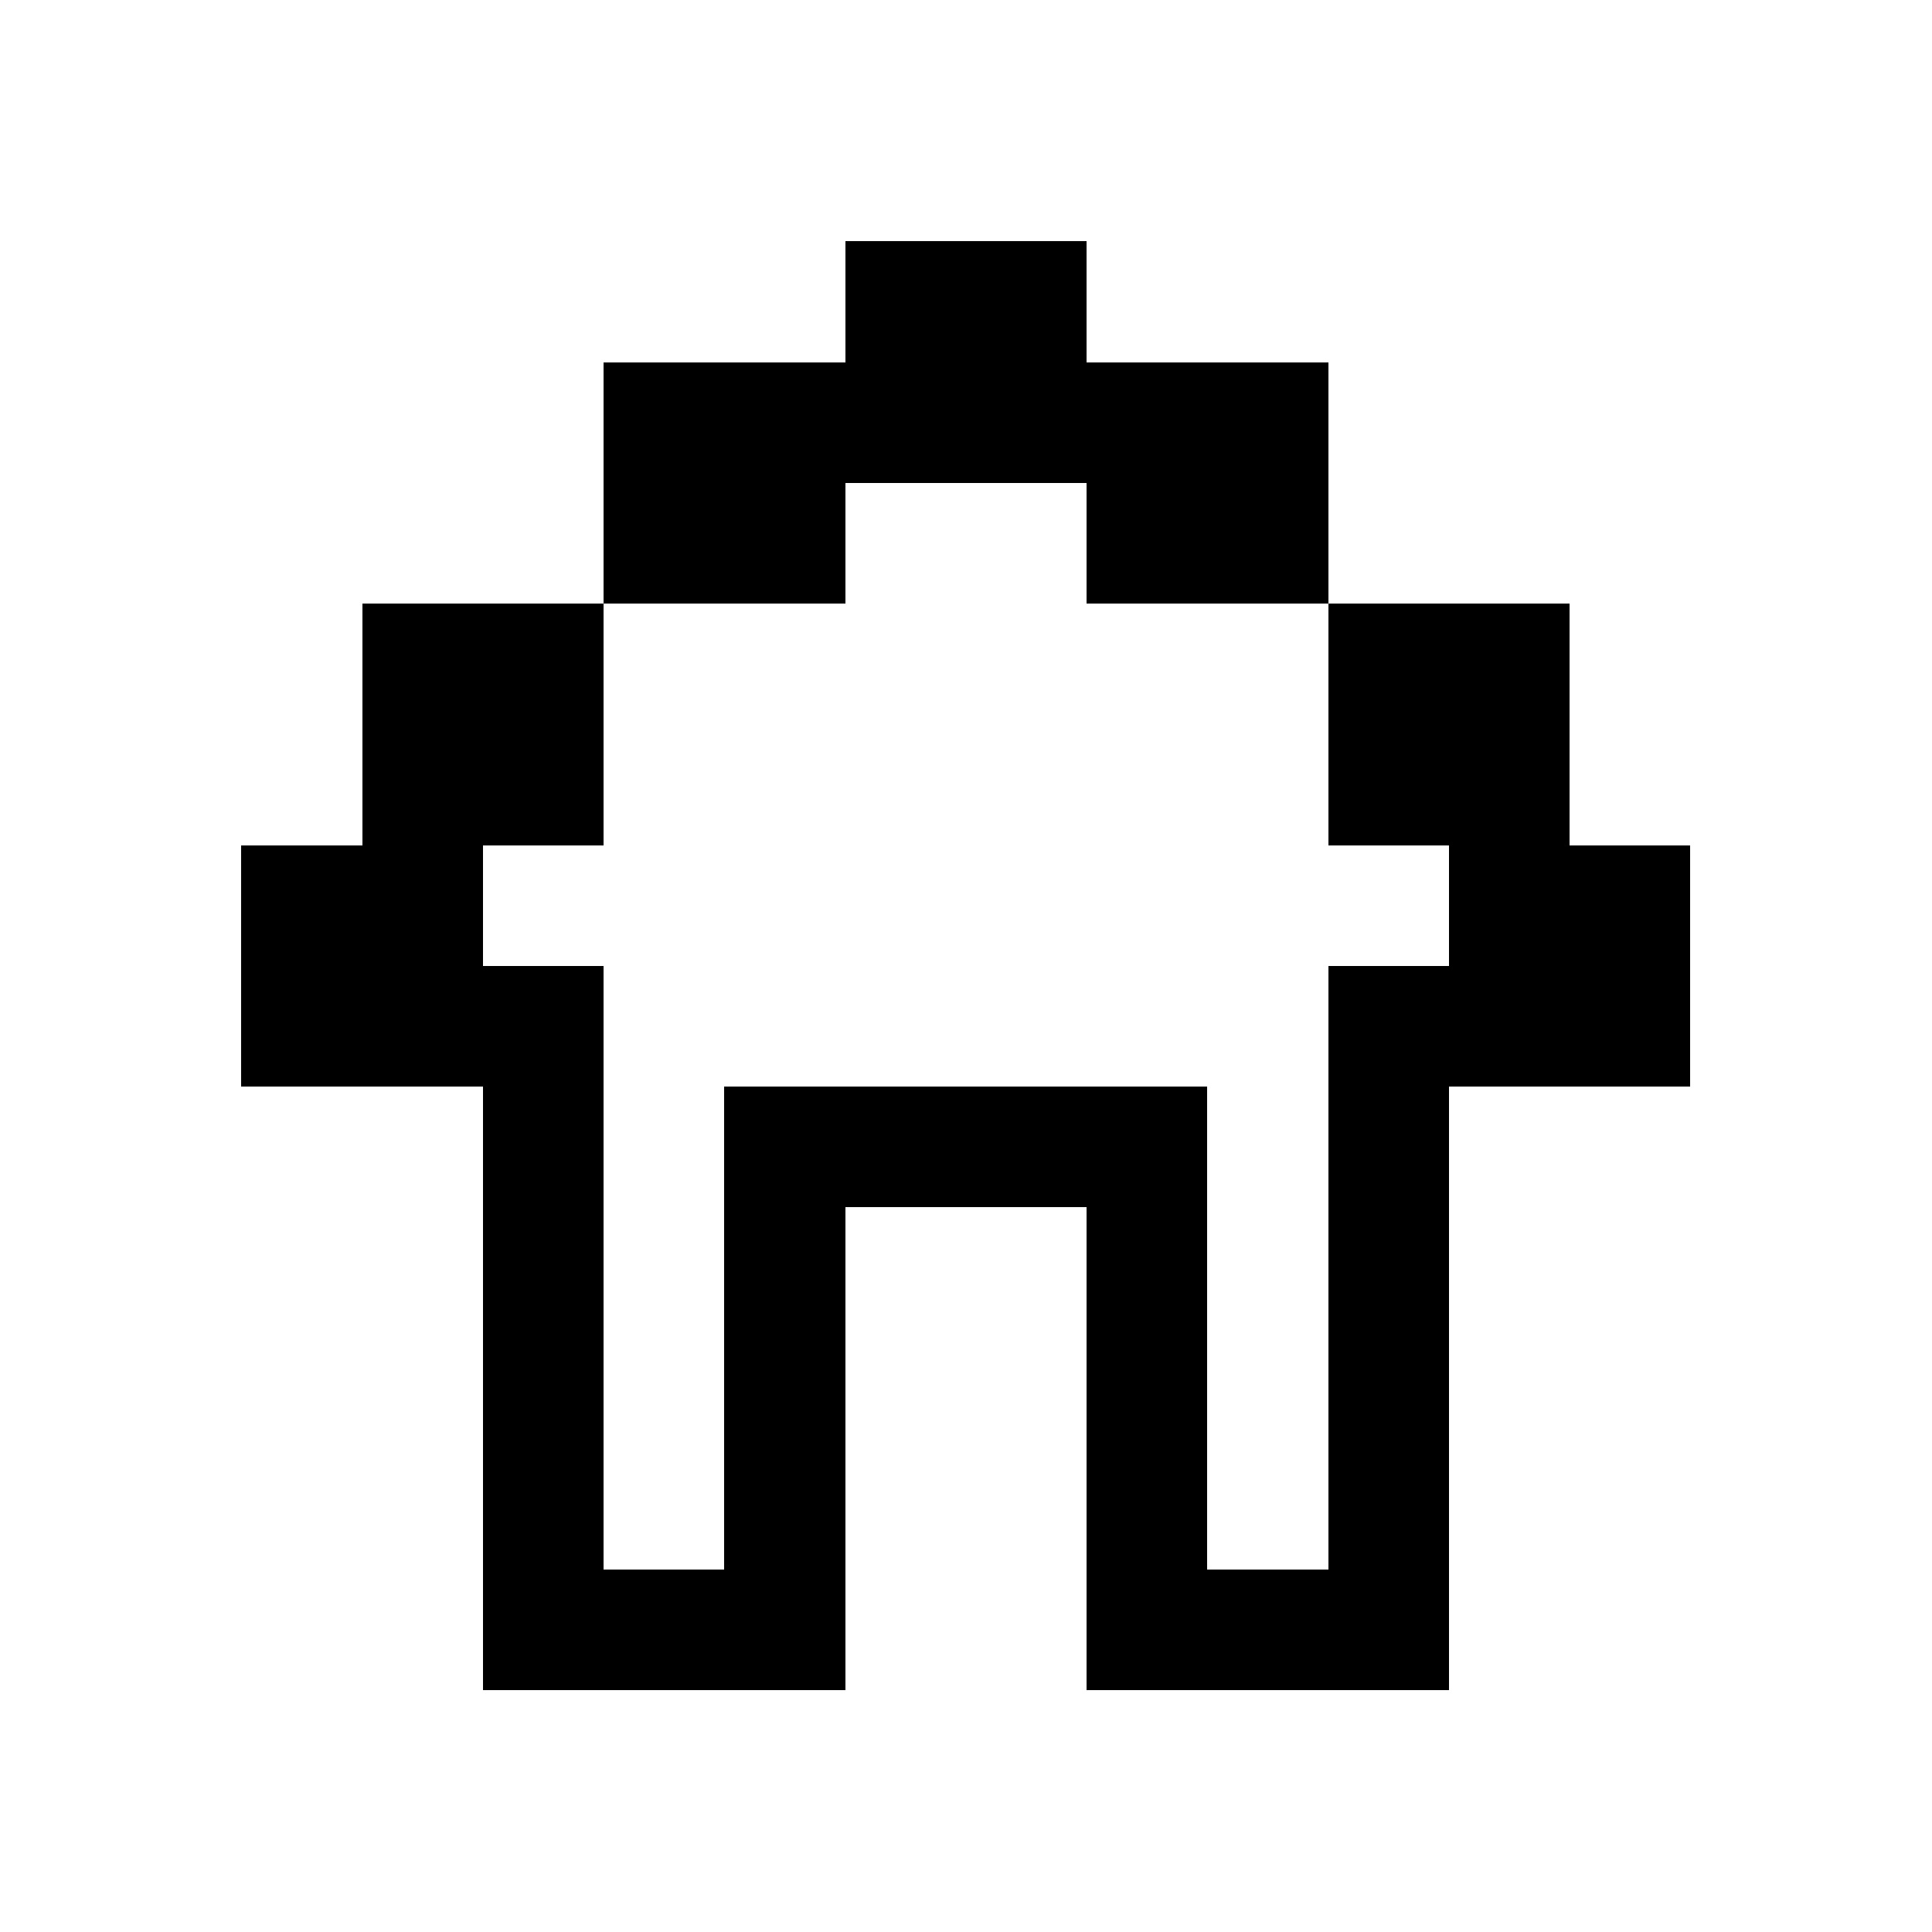
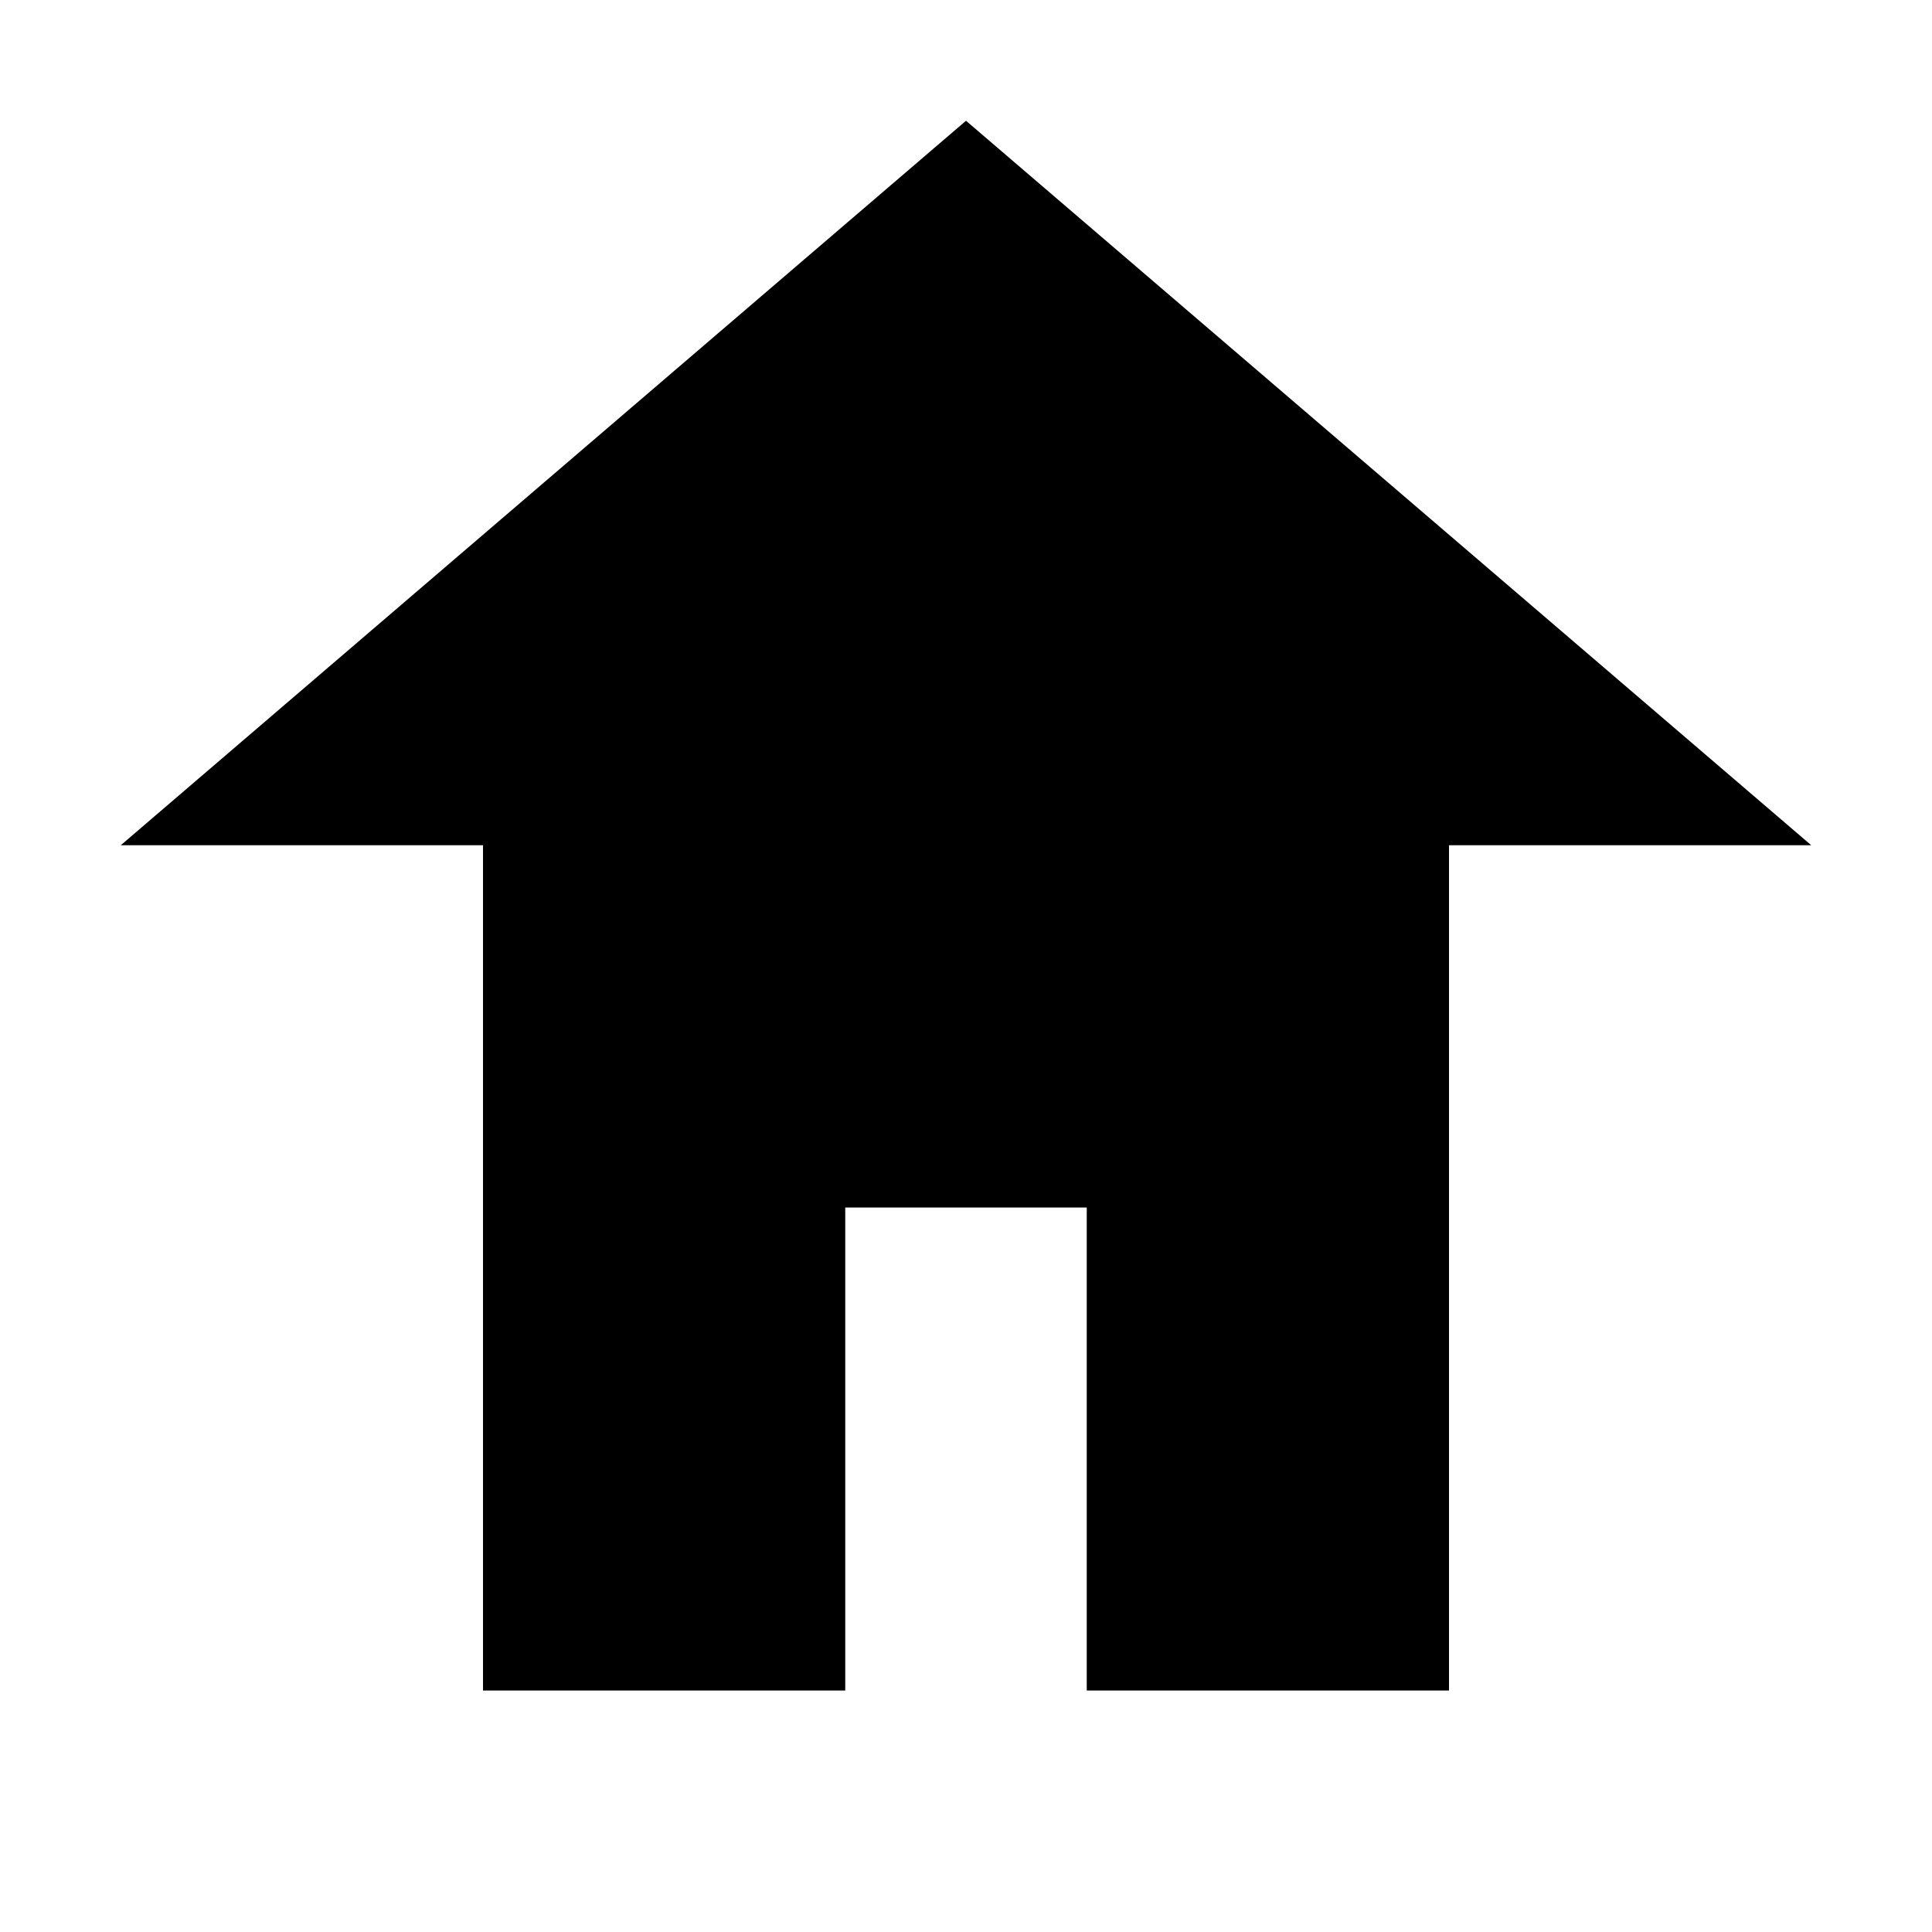
- <svg xmlns="http://www.w3.org/2000/svg" width="16" height="16" viewBox="0 0 16 16" shape-rendering="crispEdges">
-   <path fill="currentColor" fill-rule="evenodd" d="M7 2h2v1h2v2h2v2h1v2h-2v5H9v-4H7v4H4V9H2V7h1V5h2V3h2zM7 4v1H5v2H4v1h1v5h1V9h4v4h1V8h1V7h-1V5H9V4z" />
+ <svg xmlns="http://www.w3.org/2000/svg" viewBox="0 0 16 16">
+   <path fill="black" fill-rule="evenodd" d="M1 7l7-6 7 6h-3v7H9v-4H7v4H4V7z" />
</svg>
